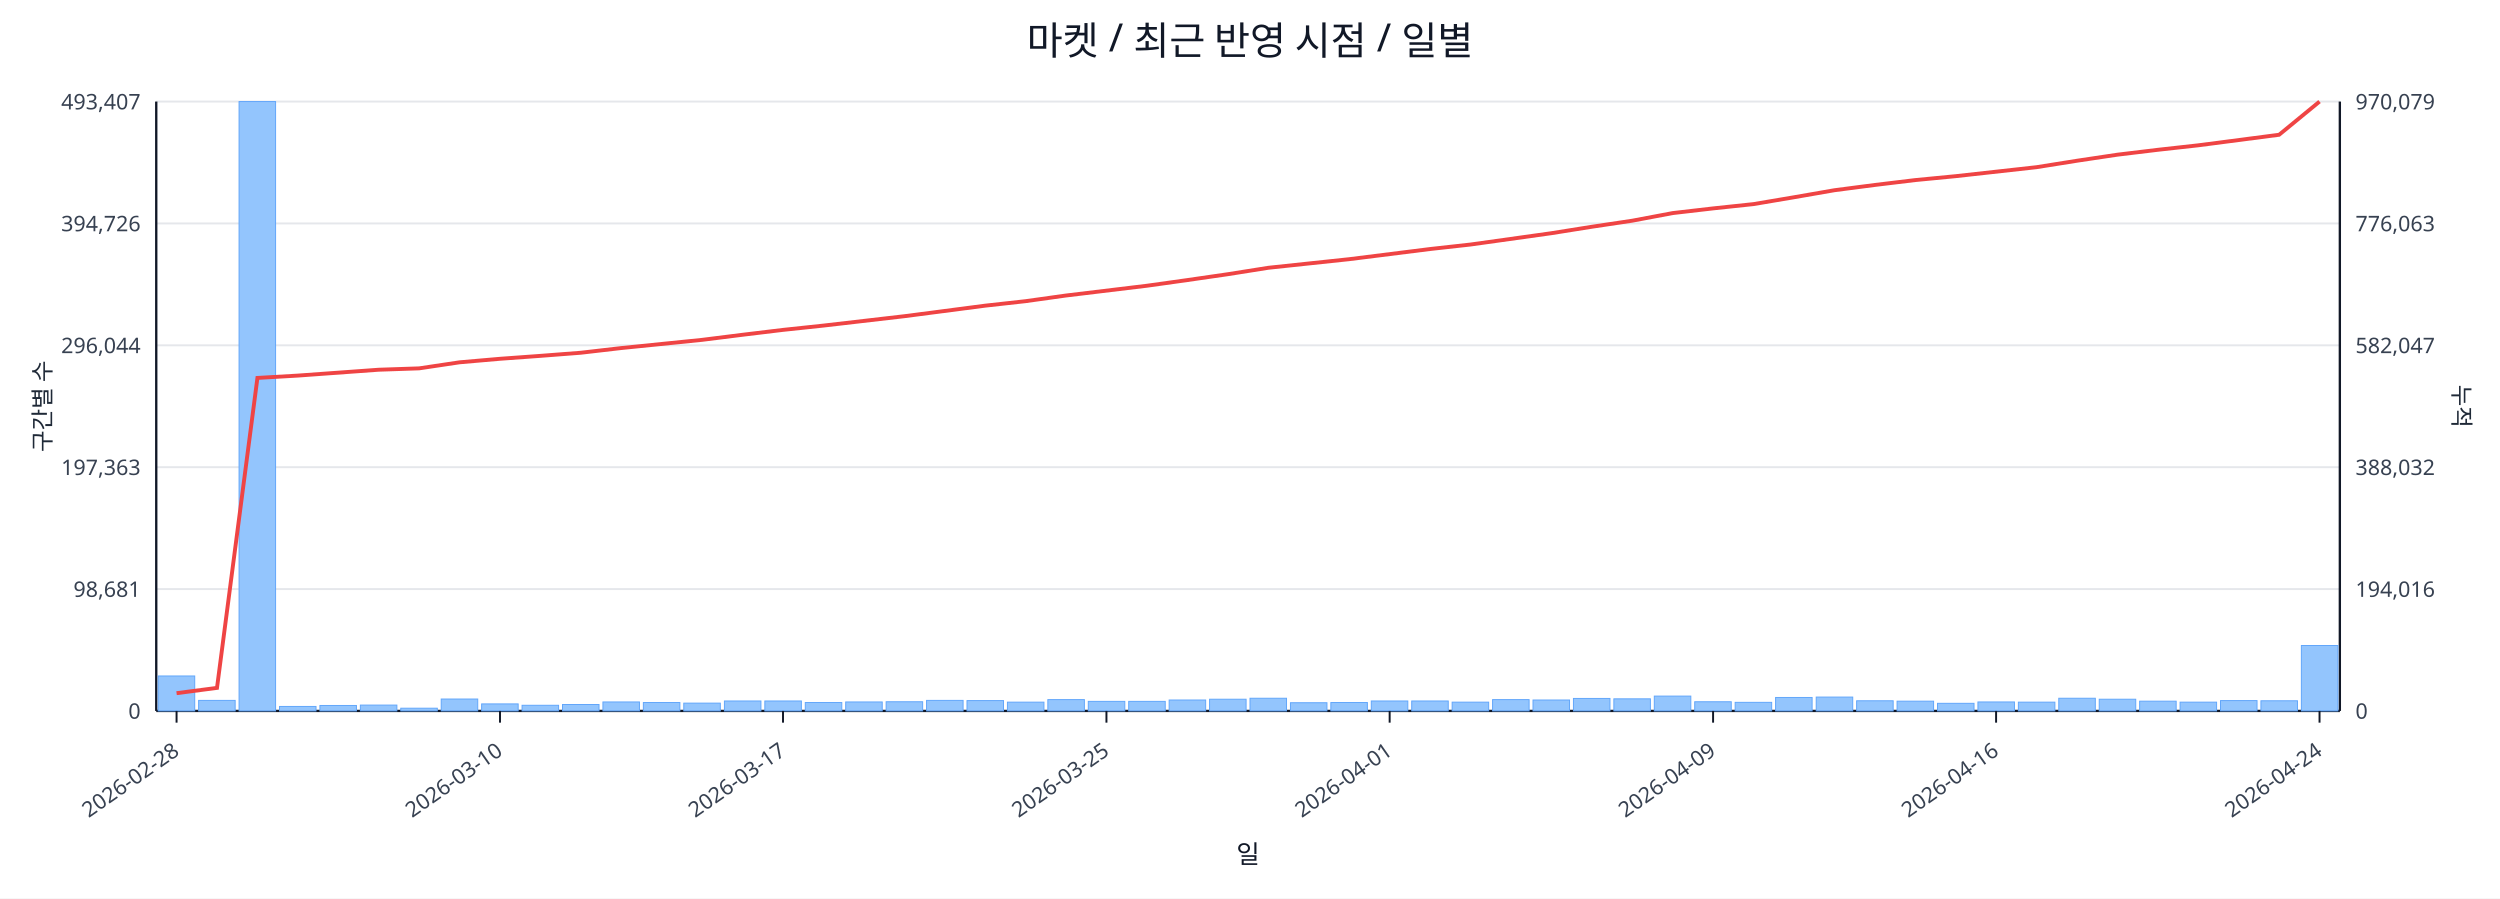
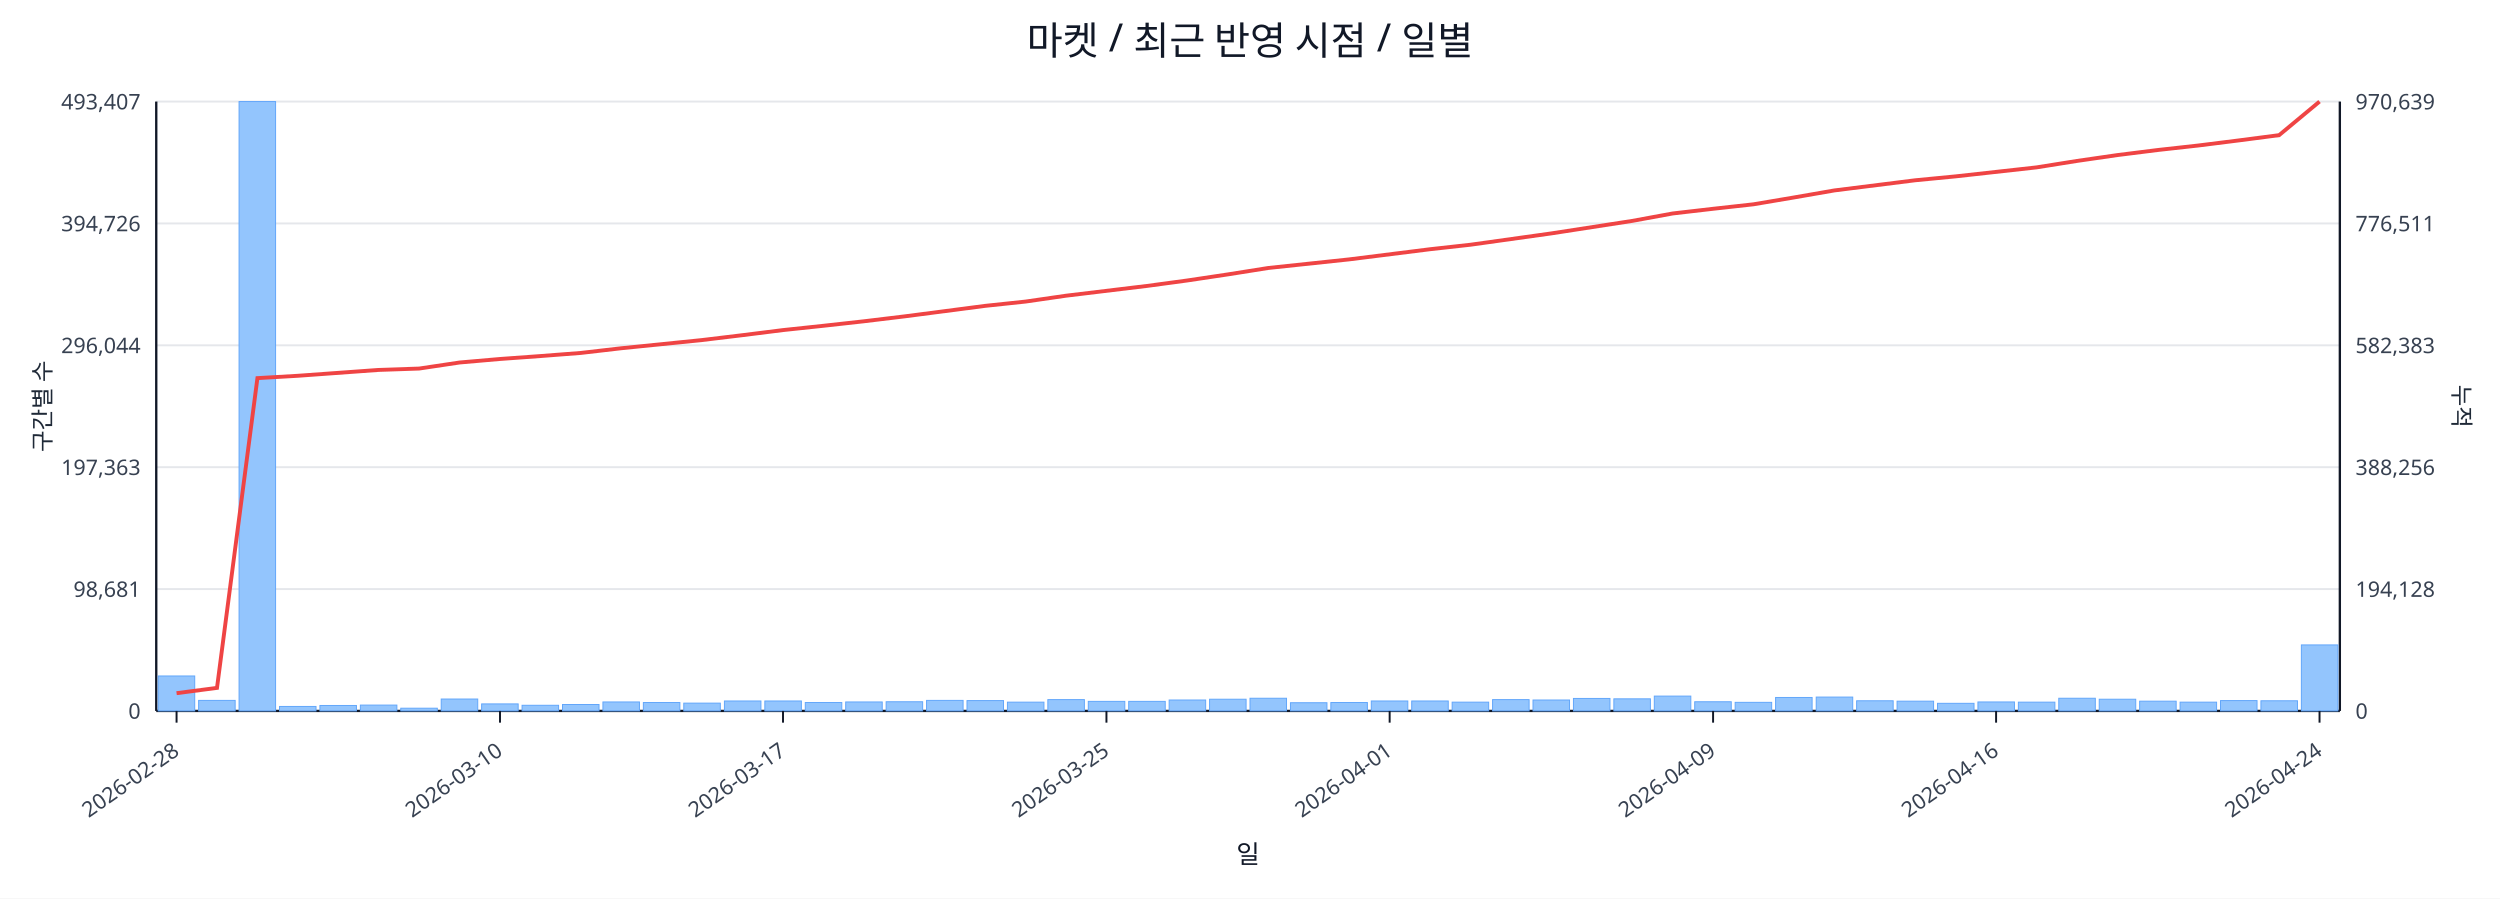
<svg xmlns="http://www.w3.org/2000/svg" width="1280" height="460" viewBox="0 0 1280 460">
  <rect x="0" y="0" width="100%" height="100%" fill="#ffffff" />
  <text x="640.0" y="28" font-size="20" text-anchor="middle" font-family="sans-serif" fill="#111827">마켓 / 최근 반영 시점 / 일별</text>
  <line x1="80.0" y1="52.0" x2="1198.0" y2="52.0" stroke="#e5e7eb" stroke-width="1" />
  <text x="72.0" y="56.0" font-size="11" text-anchor="end" font-family="sans-serif" fill="#374151">493,407</text>
-   <text x="1206.0" y="56.0" font-size="11" text-anchor="start" font-family="sans-serif" fill="#374151">970,079</text>
+   <text x="1206.0" y="56.0" font-size="11" text-anchor="start" font-family="sans-serif" fill="#374151">970,639</text>
  <line x1="80.0" y1="114.4" x2="1198.0" y2="114.4" stroke="#e5e7eb" stroke-width="1" />
  <text x="72.0" y="118.4" font-size="11" text-anchor="end" font-family="sans-serif" fill="#374151">394,726</text>
-   <text x="1206.0" y="118.4" font-size="11" text-anchor="start" font-family="sans-serif" fill="#374151">776,063</text>
+   <text x="1206.0" y="118.4" font-size="11" text-anchor="start" font-family="sans-serif" fill="#374151">776,511</text>
  <line x1="80.0" y1="176.8" x2="1198.0" y2="176.8" stroke="#e5e7eb" stroke-width="1" />
  <text x="72.0" y="180.8" font-size="11" text-anchor="end" font-family="sans-serif" fill="#374151">296,044</text>
-   <text x="1206.0" y="180.8" font-size="11" text-anchor="start" font-family="sans-serif" fill="#374151">582,047</text>
+   <text x="1206.0" y="180.8" font-size="11" text-anchor="start" font-family="sans-serif" fill="#374151">582,383</text>
  <line x1="80.0" y1="239.2" x2="1198.0" y2="239.2" stroke="#e5e7eb" stroke-width="1" />
  <text x="72.0" y="243.2" font-size="11" text-anchor="end" font-family="sans-serif" fill="#374151">197,363</text>
-   <text x="1206.0" y="243.2" font-size="11" text-anchor="start" font-family="sans-serif" fill="#374151">388,032</text>
+   <text x="1206.0" y="243.2" font-size="11" text-anchor="start" font-family="sans-serif" fill="#374151">388,256</text>
  <line x1="80.0" y1="301.6" x2="1198.0" y2="301.6" stroke="#e5e7eb" stroke-width="1" />
  <text x="72.0" y="305.6" font-size="11" text-anchor="end" font-family="sans-serif" fill="#374151">98,681</text>
-   <text x="1206.0" y="305.6" font-size="11" text-anchor="start" font-family="sans-serif" fill="#374151">194,016</text>
+   <text x="1206.0" y="305.6" font-size="11" text-anchor="start" font-family="sans-serif" fill="#374151">194,128</text>
  <line x1="80.0" y1="364.0" x2="1198.0" y2="364.0" stroke="#e5e7eb" stroke-width="1" />
  <text x="72.0" y="368.0" font-size="11" text-anchor="end" font-family="sans-serif" fill="#374151">0</text>
  <text x="1206.0" y="368.0" font-size="11" text-anchor="start" font-family="sans-serif" fill="#374151">0</text>
  <line x1="80.0" y1="364.0" x2="1198.0" y2="364.0" stroke="#111827" stroke-width="1.2" />
  <line x1="80.0" y1="52.0" x2="80.0" y2="364.0" stroke="#111827" stroke-width="1.2" />
  <line x1="1198.0" y1="52.0" x2="1198.0" y2="364.0" stroke="#111827" stroke-width="1.2" />
  <rect x="81.0" y="346.1" width="18.7" height="17.9" fill="#93c5fd" stroke="#60a5fa" stroke-width="0.5" />
  <rect x="101.7" y="358.6" width="18.7" height="5.4" fill="#93c5fd" stroke="#60a5fa" stroke-width="0.5" />
  <rect x="122.4" y="52.0" width="18.7" height="312.0" fill="#93c5fd" stroke="#60a5fa" stroke-width="0.5" />
  <rect x="143.1" y="361.7" width="18.7" height="2.3" fill="#93c5fd" stroke="#60a5fa" stroke-width="0.5" />
  <rect x="163.8" y="361.2" width="18.7" height="2.8" fill="#93c5fd" stroke="#60a5fa" stroke-width="0.5" />
  <rect x="184.5" y="361.0" width="18.7" height="3.0" fill="#93c5fd" stroke="#60a5fa" stroke-width="0.5" />
  <rect x="205.2" y="362.6" width="18.7" height="1.4" fill="#93c5fd" stroke="#60a5fa" stroke-width="0.5" />
  <rect x="225.9" y="357.9" width="18.7" height="6.1" fill="#93c5fd" stroke="#60a5fa" stroke-width="0.5" />
  <rect x="246.6" y="360.4" width="18.7" height="3.6" fill="#93c5fd" stroke="#60a5fa" stroke-width="0.5" />
  <rect x="267.3" y="361.1" width="18.7" height="2.9" fill="#93c5fd" stroke="#60a5fa" stroke-width="0.5" />
  <rect x="288.0" y="360.7" width="18.7" height="3.3" fill="#93c5fd" stroke="#60a5fa" stroke-width="0.5" />
  <rect x="308.7" y="359.4" width="18.7" height="4.6" fill="#93c5fd" stroke="#60a5fa" stroke-width="0.5" />
  <rect x="329.4" y="359.7" width="18.7" height="4.3" fill="#93c5fd" stroke="#60a5fa" stroke-width="0.5" />
  <rect x="350.1" y="360.0" width="18.7" height="4.0" fill="#93c5fd" stroke="#60a5fa" stroke-width="0.5" />
  <rect x="370.9" y="358.9" width="18.7" height="5.1" fill="#93c5fd" stroke="#60a5fa" stroke-width="0.5" />
  <rect x="391.6" y="358.9" width="18.7" height="5.1" fill="#93c5fd" stroke="#60a5fa" stroke-width="0.5" />
  <rect x="412.3" y="359.7" width="18.7" height="4.3" fill="#93c5fd" stroke="#60a5fa" stroke-width="0.5" />
  <rect x="433.0" y="359.4" width="18.7" height="4.6" fill="#93c5fd" stroke="#60a5fa" stroke-width="0.5" />
  <rect x="453.7" y="359.3" width="18.7" height="4.7" fill="#93c5fd" stroke="#60a5fa" stroke-width="0.5" />
  <rect x="474.4" y="358.6" width="18.7" height="5.4" fill="#93c5fd" stroke="#60a5fa" stroke-width="0.5" />
  <rect x="495.1" y="358.7" width="18.7" height="5.3" fill="#93c5fd" stroke="#60a5fa" stroke-width="0.5" />
  <rect x="515.8" y="359.5" width="18.7" height="4.5" fill="#93c5fd" stroke="#60a5fa" stroke-width="0.5" />
  <rect x="536.5" y="358.2" width="18.7" height="5.8" fill="#93c5fd" stroke="#60a5fa" stroke-width="0.5" />
  <rect x="557.2" y="359.1" width="18.7" height="4.9" fill="#93c5fd" stroke="#60a5fa" stroke-width="0.5" />
  <rect x="577.9" y="359.1" width="18.7" height="4.9" fill="#93c5fd" stroke="#60a5fa" stroke-width="0.5" />
  <rect x="598.6" y="358.4" width="18.7" height="5.6" fill="#93c5fd" stroke="#60a5fa" stroke-width="0.5" />
  <rect x="619.3" y="358.0" width="18.7" height="6.0" fill="#93c5fd" stroke="#60a5fa" stroke-width="0.5" />
  <rect x="640.0" y="357.5" width="18.7" height="6.5" fill="#93c5fd" stroke="#60a5fa" stroke-width="0.5" />
  <rect x="660.7" y="359.8" width="18.7" height="4.2" fill="#93c5fd" stroke="#60a5fa" stroke-width="0.5" />
  <rect x="681.4" y="359.7" width="18.7" height="4.3" fill="#93c5fd" stroke="#60a5fa" stroke-width="0.5" />
  <rect x="702.1" y="358.9" width="18.7" height="5.1" fill="#93c5fd" stroke="#60a5fa" stroke-width="0.5" />
  <rect x="722.8" y="358.9" width="18.7" height="5.1" fill="#93c5fd" stroke="#60a5fa" stroke-width="0.5" />
  <rect x="743.5" y="359.5" width="18.7" height="4.5" fill="#93c5fd" stroke="#60a5fa" stroke-width="0.5" />
  <rect x="764.2" y="358.2" width="18.7" height="5.8" fill="#93c5fd" stroke="#60a5fa" stroke-width="0.5" />
  <rect x="784.9" y="358.4" width="18.7" height="5.6" fill="#93c5fd" stroke="#60a5fa" stroke-width="0.5" />
  <rect x="805.6" y="357.6" width="18.7" height="6.4" fill="#93c5fd" stroke="#60a5fa" stroke-width="0.5" />
  <rect x="826.3" y="357.8" width="18.7" height="6.2" fill="#93c5fd" stroke="#60a5fa" stroke-width="0.5" />
  <rect x="847.0" y="356.4" width="18.7" height="7.6" fill="#93c5fd" stroke="#60a5fa" stroke-width="0.5" />
  <rect x="867.7" y="359.3" width="18.7" height="4.7" fill="#93c5fd" stroke="#60a5fa" stroke-width="0.5" />
  <rect x="888.4" y="359.6" width="18.7" height="4.4" fill="#93c5fd" stroke="#60a5fa" stroke-width="0.5" />
  <rect x="909.1" y="357.1" width="18.7" height="6.9" fill="#93c5fd" stroke="#60a5fa" stroke-width="0.5" />
  <rect x="929.9" y="356.9" width="18.7" height="7.1" fill="#93c5fd" stroke="#60a5fa" stroke-width="0.5" />
  <rect x="950.6" y="358.8" width="18.7" height="5.2" fill="#93c5fd" stroke="#60a5fa" stroke-width="0.5" />
  <rect x="971.3" y="359.0" width="18.7" height="5.0" fill="#93c5fd" stroke="#60a5fa" stroke-width="0.5" />
  <rect x="992.0" y="360.1" width="18.7" height="3.9" fill="#93c5fd" stroke="#60a5fa" stroke-width="0.5" />
  <rect x="1012.7" y="359.4" width="18.7" height="4.6" fill="#93c5fd" stroke="#60a5fa" stroke-width="0.5" />
  <rect x="1033.4" y="359.5" width="18.7" height="4.5" fill="#93c5fd" stroke="#60a5fa" stroke-width="0.5" />
  <rect x="1054.1" y="357.5" width="18.7" height="6.5" fill="#93c5fd" stroke="#60a5fa" stroke-width="0.5" />
  <rect x="1074.8" y="358.0" width="18.7" height="6.0" fill="#93c5fd" stroke="#60a5fa" stroke-width="0.5" />
  <rect x="1095.5" y="359.0" width="18.7" height="5.0" fill="#93c5fd" stroke="#60a5fa" stroke-width="0.5" />
  <rect x="1116.2" y="359.5" width="18.7" height="4.5" fill="#93c5fd" stroke="#60a5fa" stroke-width="0.5" />
  <rect x="1136.9" y="358.7" width="18.7" height="5.3" fill="#93c5fd" stroke="#60a5fa" stroke-width="0.5" />
  <rect x="1157.6" y="358.8" width="18.7" height="5.2" fill="#93c5fd" stroke="#60a5fa" stroke-width="0.5" />
-   <rect x="1178.3" y="330.5" width="18.7" height="33.5" fill="#93c5fd" stroke="#60a5fa" stroke-width="0.5" />
-   <polyline fill="none" stroke="#ef4444" stroke-width="2" points="90.4,354.9 111.1,352.2 131.8,193.5 152.5,192.3 173.2,190.8 193.9,189.3 214.6,188.6 235.3,185.5 256.0,183.7 276.7,182.2 297.4,180.6 318.1,178.2 338.8,176.1 359.5,174.0 380.2,171.4 400.9,168.9 421.6,166.7 442.3,164.3 463.0,161.9 483.7,159.2 504.4,156.5 525.1,154.2 545.8,151.3 566.5,148.8 587.2,146.3 607.9,143.4 628.6,140.4 649.4,137.1 670.1,134.9 690.8,132.7 711.5,130.1 732.2,127.5 752.9,125.2 773.6,122.3 794.3,119.4 815.0,116.1 835.7,113.0 856.4,109.1 877.1,106.7 897.8,104.5 918.5,101.0 939.2,97.4 959.9,94.7 980.6,92.2 1001.3,90.2 1022.0,87.9 1042.7,85.6 1063.4,82.3 1084.1,79.2 1104.8,76.7 1125.5,74.4 1146.2,71.7 1166.9,69.0 1187.6,52.0" />
+   <rect x="1178.3" y="330.2" width="18.7" height="33.8" fill="#93c5fd" stroke="#60a5fa" stroke-width="0.5" />
+   <polyline fill="none" stroke="#ef4444" stroke-width="2" points="90.4,354.9 111.1,352.2 131.8,193.6 152.5,192.4 173.2,190.9 193.9,189.4 214.6,188.7 235.3,185.6 256.0,183.8 276.7,182.3 297.4,180.7 318.1,178.3 338.8,176.2 359.5,174.1 380.2,171.6 400.9,169.0 421.6,166.8 442.3,164.5 463.0,162.0 483.7,159.3 504.4,156.6 525.1,154.4 545.8,151.4 566.5,148.9 587.2,146.4 607.9,143.6 628.6,140.5 649.4,137.2 670.1,135.0 690.8,132.8 711.5,130.2 732.2,127.6 752.9,125.3 773.6,122.4 794.3,119.5 815.0,116.3 835.7,113.1 856.4,109.3 877.1,106.9 897.8,104.6 918.5,101.1 939.2,97.5 959.9,94.9 980.6,92.3 1001.3,90.3 1022.0,88.0 1042.7,85.7 1063.4,82.4 1084.1,79.4 1104.8,76.8 1125.5,74.5 1146.2,71.9 1166.9,69.2 1187.6,52.0" />
  <line x1="90.4" y1="364.0" x2="90.4" y2="370.0" stroke="#111827" stroke-width="1" />
  <text x="92.4" y="386.0" font-size="11" text-anchor="end" transform="rotate(-35 92.4 386.0)" font-family="sans-serif" fill="#374151">2026-02-28</text>
  <line x1="256.0" y1="364.0" x2="256.0" y2="370.0" stroke="#111827" stroke-width="1" />
  <text x="258.0" y="386.0" font-size="11" text-anchor="end" transform="rotate(-35 258.0 386.0)" font-family="sans-serif" fill="#374151">2026-03-10</text>
  <line x1="400.9" y1="364.0" x2="400.9" y2="370.0" stroke="#111827" stroke-width="1" />
  <text x="402.9" y="386.0" font-size="11" text-anchor="end" transform="rotate(-35 402.9 386.0)" font-family="sans-serif" fill="#374151">2026-03-17</text>
  <line x1="566.5" y1="364.0" x2="566.5" y2="370.0" stroke="#111827" stroke-width="1" />
  <text x="568.5" y="386.0" font-size="11" text-anchor="end" transform="rotate(-35 568.5 386.0)" font-family="sans-serif" fill="#374151">2026-03-25</text>
  <line x1="711.5" y1="364.0" x2="711.5" y2="370.0" stroke="#111827" stroke-width="1" />
  <text x="713.5" y="386.0" font-size="11" text-anchor="end" transform="rotate(-35 713.5 386.0)" font-family="sans-serif" fill="#374151">2026-04-01</text>
  <line x1="877.1" y1="364.0" x2="877.1" y2="370.0" stroke="#111827" stroke-width="1" />
  <text x="879.1" y="386.0" font-size="11" text-anchor="end" transform="rotate(-35 879.1 386.0)" font-family="sans-serif" fill="#374151">2026-04-09</text>
  <line x1="1022.0" y1="364.0" x2="1022.0" y2="370.0" stroke="#111827" stroke-width="1" />
  <text x="1024.0" y="386.0" font-size="11" text-anchor="end" transform="rotate(-35 1024.0 386.0)" font-family="sans-serif" fill="#374151">2026-04-16</text>
  <line x1="1187.6" y1="364.0" x2="1187.6" y2="370.0" stroke="#111827" stroke-width="1" />
  <text x="1189.6" y="386.0" font-size="11" text-anchor="end" transform="rotate(-35 1189.6 386.0)" font-family="sans-serif" fill="#374151">2026-04-24</text>
  <text x="26" y="208.0" font-size="12" transform="rotate(-90 26 208.0)" text-anchor="middle" font-family="sans-serif" fill="#1f2937">구간별 수</text>
  <text x="1256.0" y="208.0" font-size="12" transform="rotate(90 1256.0 208.0)" text-anchor="middle" font-family="sans-serif" fill="#1f2937">누적</text>
  <text x="639.0" y="442.0" font-size="13" text-anchor="middle" font-family="sans-serif" fill="#111827">일</text>
</svg>
